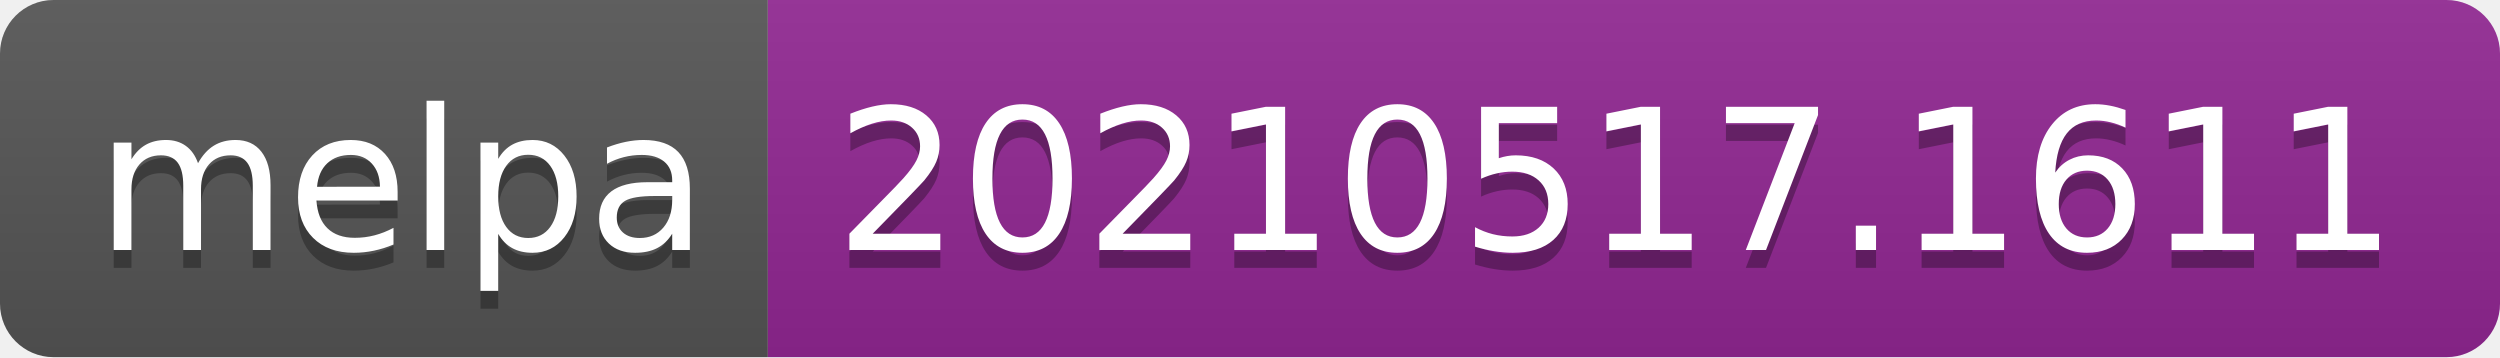
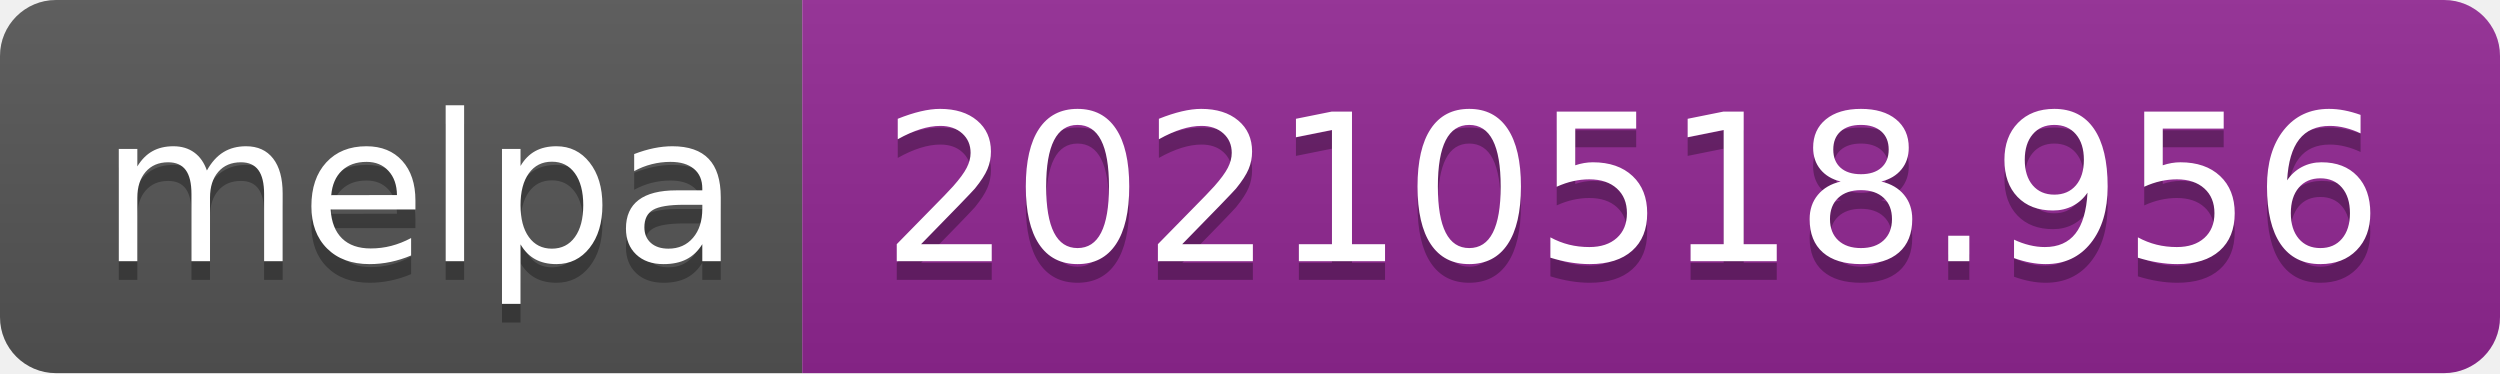
- <svg xmlns="http://www.w3.org/2000/svg" width="140" height="20" role="img" aria-label="melpa: 20210517.1611">
+ <svg xmlns="http://www.w3.org/2000/svg" width="134" height="20" role="img" aria-label="melpa: 20210518.956">
  <linearGradient id="s" x2="0" y2="100%">
    <stop offset="0" stop-color="#bbb" stop-opacity=".1" />
    <stop offset="1" stop-opacity=".1" />
  </linearGradient>
  <clipPath id="r">
-     <rect width="140" height="20" rx="3" fill="#fff" />
+     <rect width="134" height="20" rx="3" fill="#fff" />
  </clipPath>
  <g clip-path="url(#r)">
    <rect width="43" height="20" fill="#555" />
-     <rect x="43" width="97" height="20" fill="#922793" />
-     <rect width="140" height="20" fill="url(#s)" />
+     <rect x="43" width="91" height="20" fill="#922793" />
+     <rect width="134" height="20" fill="url(#s)" />
  </g>
  <g fill="#fff" text-anchor="middle" font-family="Verdana,Geneva,DejaVu Sans,sans-serif" text-rendering="geometricPrecision" font-size="110">
    <text aria-hidden="true" x="225" y="150" fill="#010101" fill-opacity=".3" transform="scale(.1)" textLength="330">melpa</text>
    <text x="225" y="140" transform="scale(.1)" fill="#fff" textLength="330">melpa</text>
-     <text aria-hidden="true" x="905" y="150" fill="#010101" fill-opacity=".3" transform="scale(.1)" textLength="870">20210517.1611</text>
-     <text x="905" y="140" transform="scale(.1)" fill="#fff" textLength="870">20210517.1611</text>
+     <text aria-hidden="true" x="875" y="150" fill="#010101" fill-opacity=".3" transform="scale(.1)" textLength="810">20210518.956</text>
+     <text x="875" y="140" transform="scale(.1)" fill="#fff" textLength="810">20210518.956</text>
  </g>
</svg>
